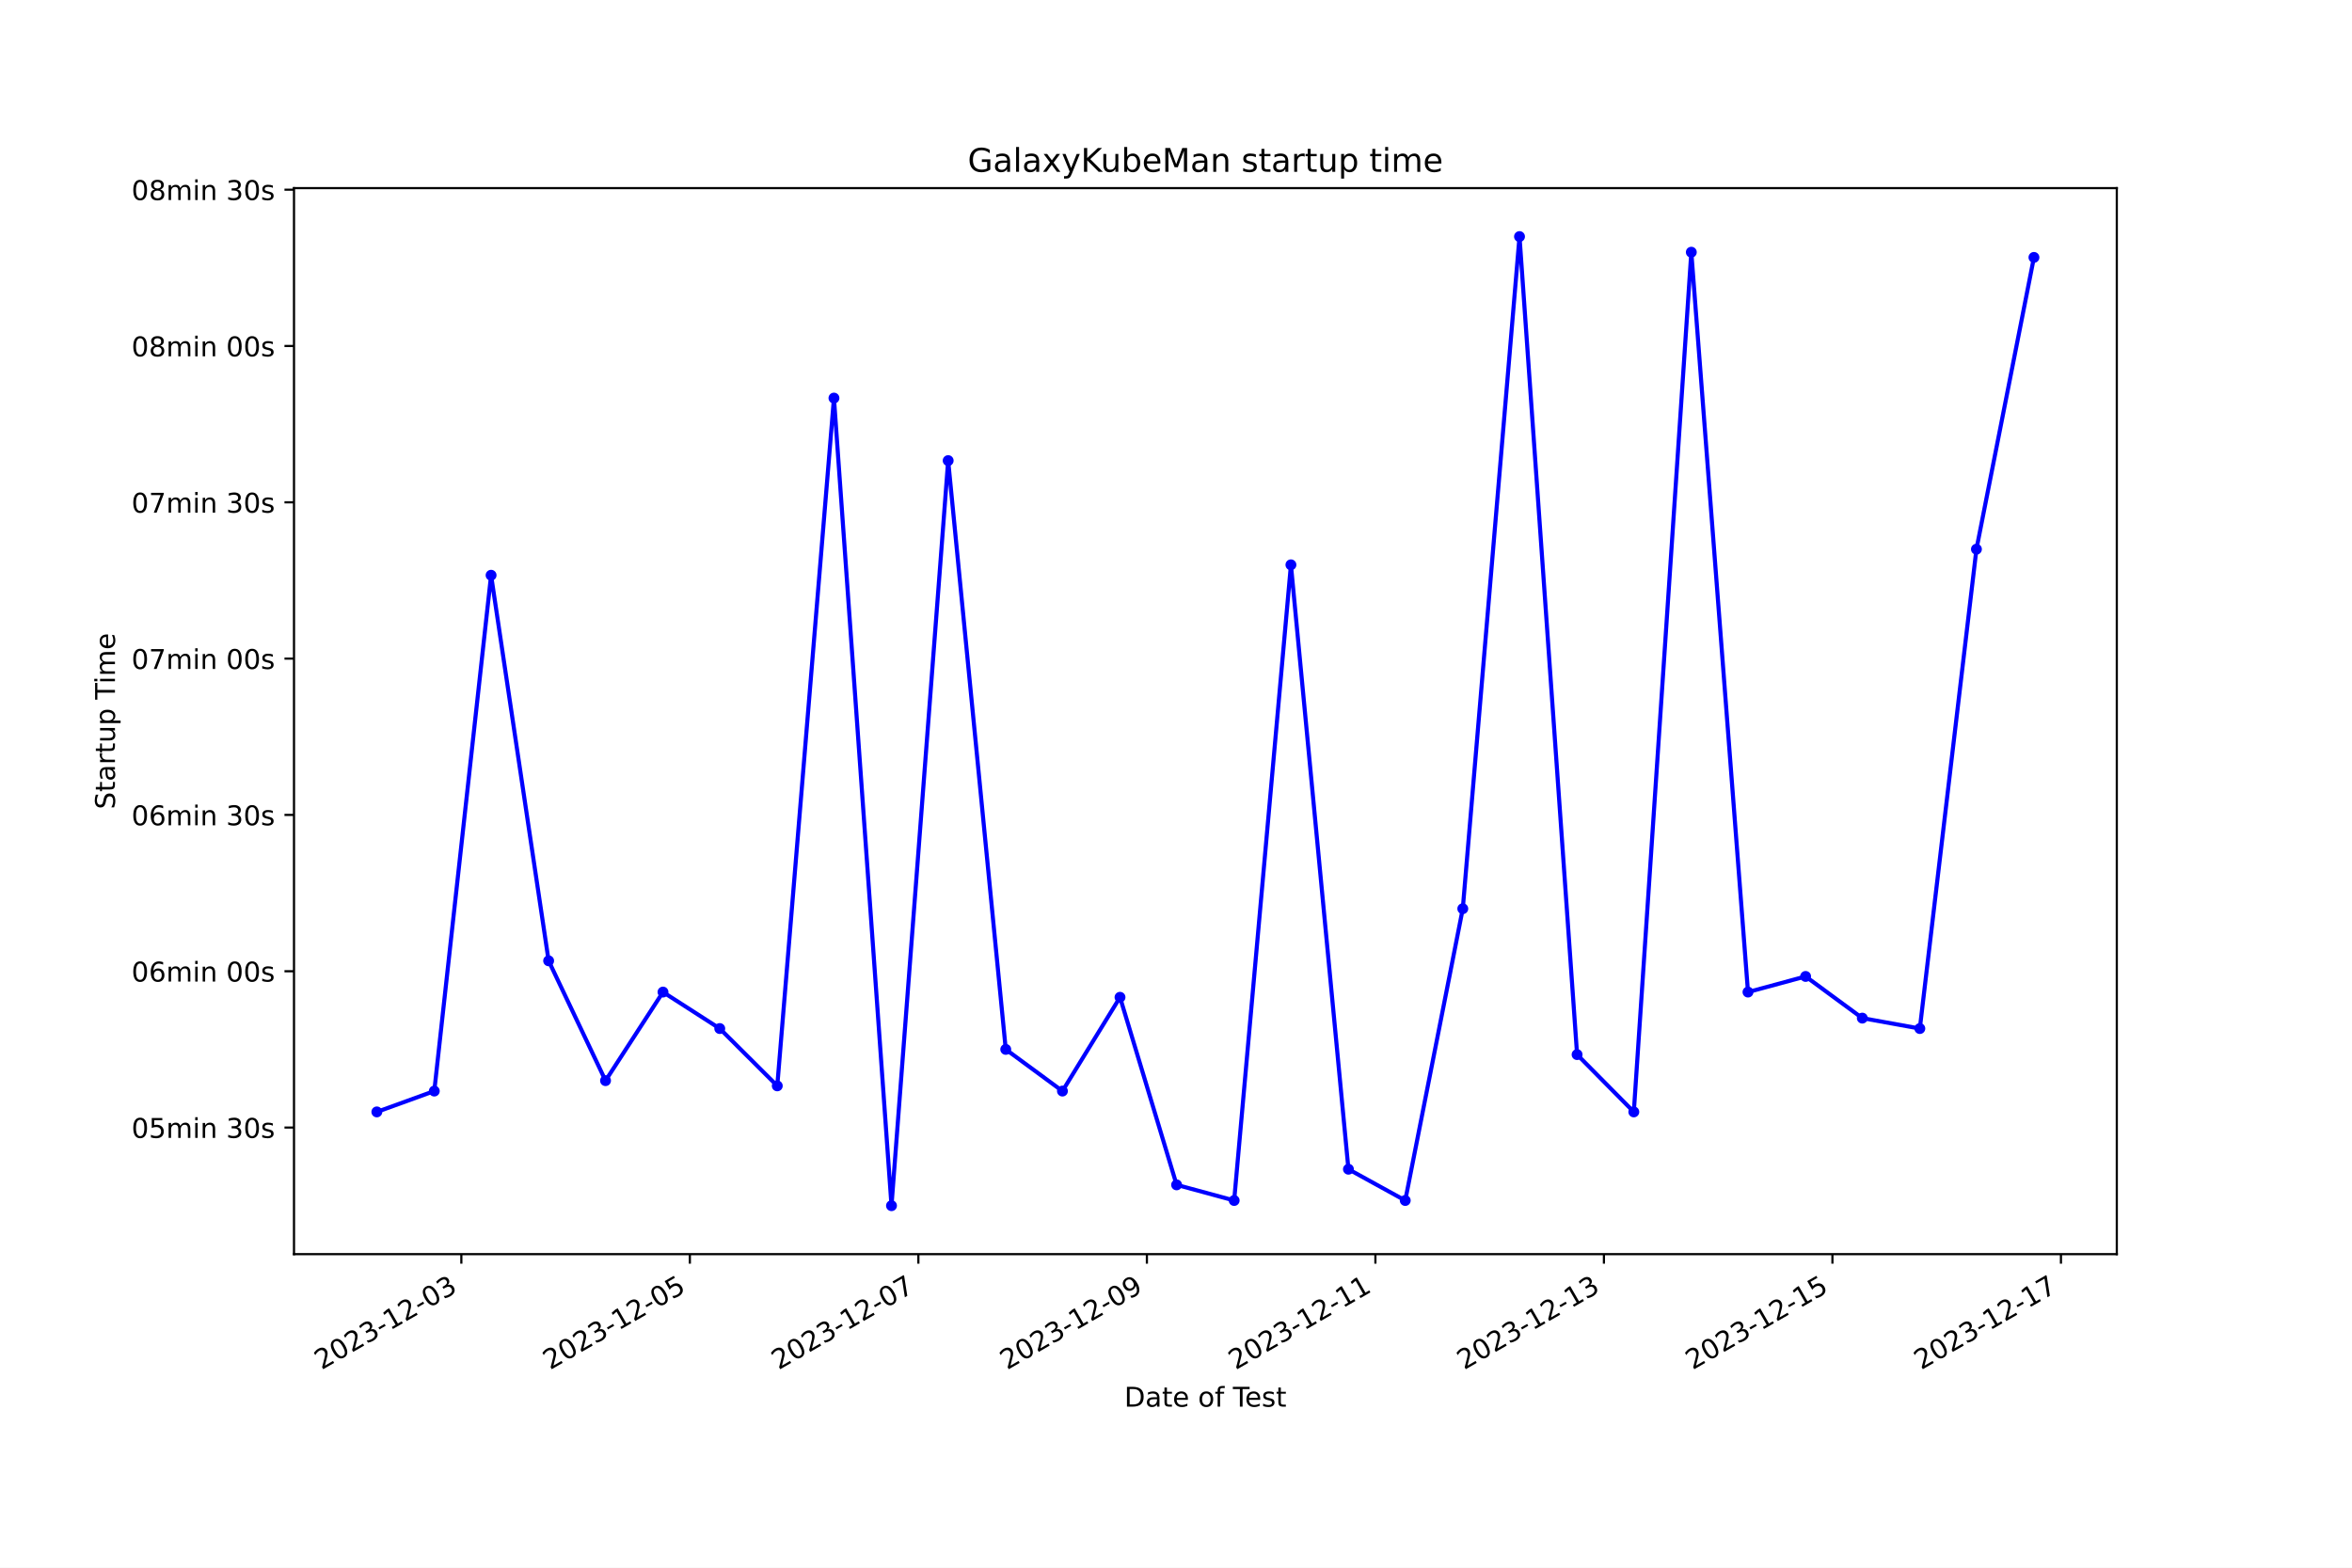
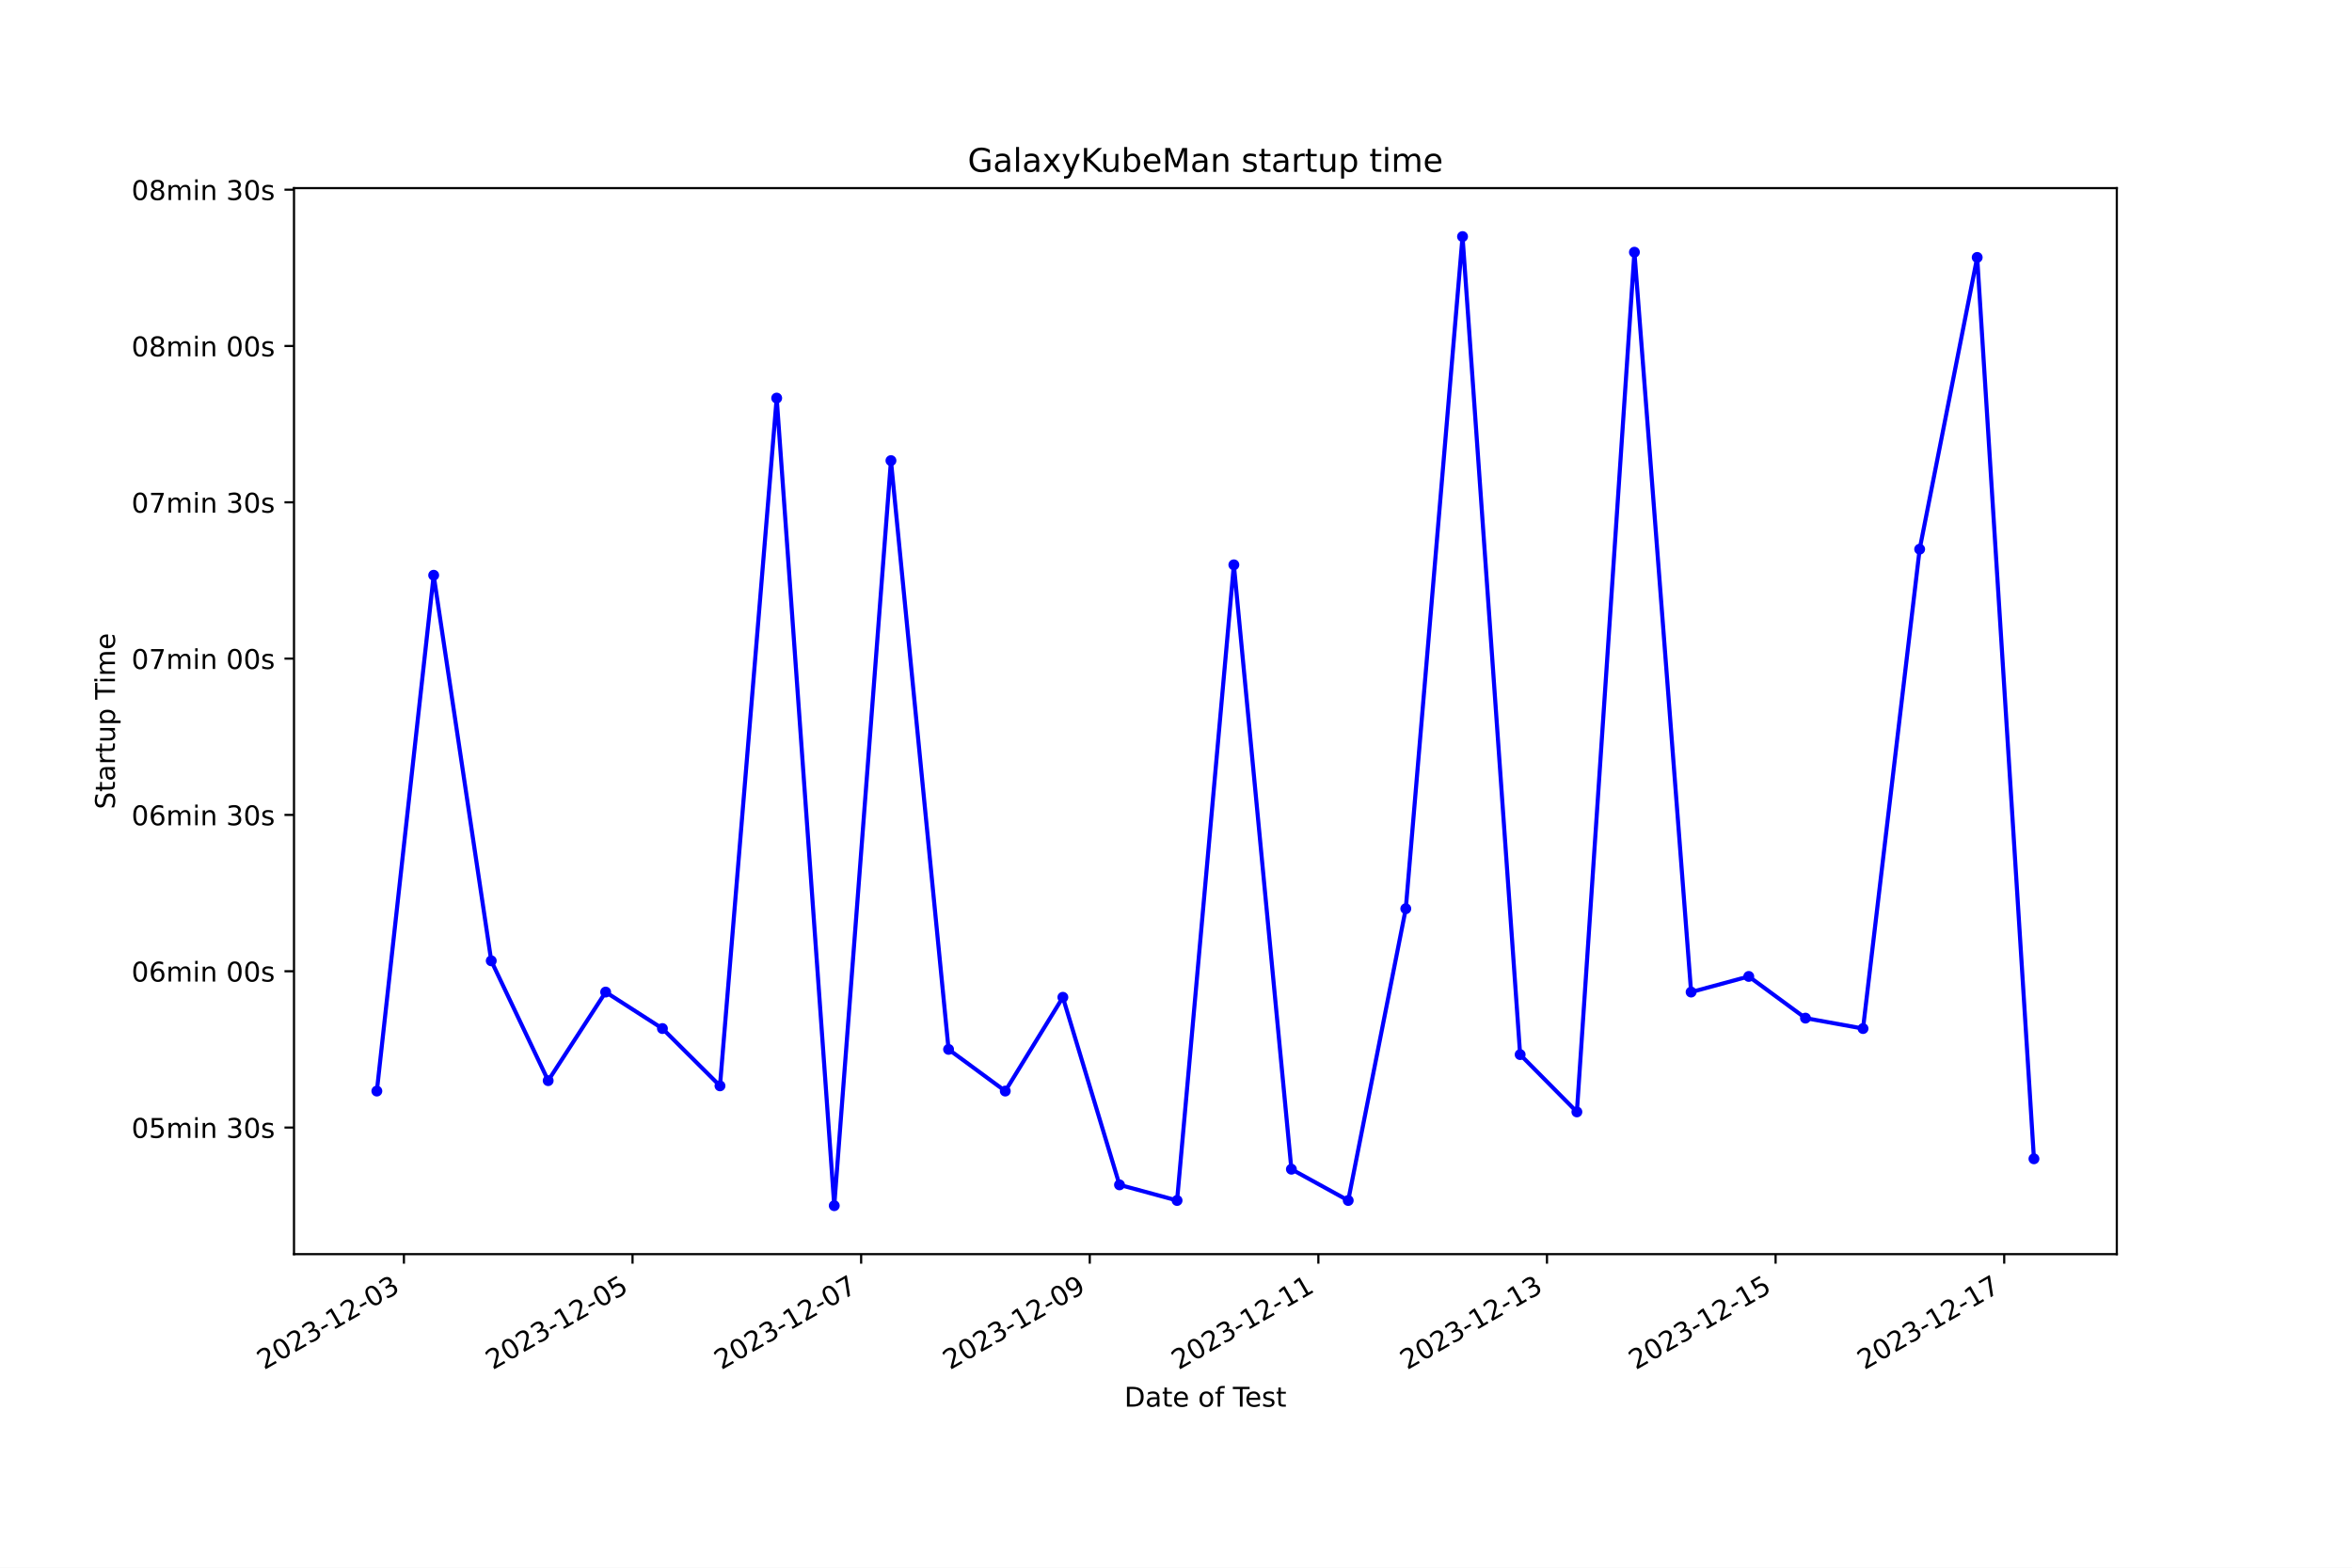
<svg xmlns="http://www.w3.org/2000/svg" xmlns:xlink="http://www.w3.org/1999/xlink" width="864pt" height="576pt" viewBox="0 0 864 576" version="1.1">
  <defs>
    <style type="text/css">*{stroke-linejoin: round; stroke-linecap: butt}</style>
  </defs>
  <g id="figure_1">
    <g id="patch_1">
      <path d="M 0 576  L 864 576  L 864 0  L 0 0  z " style="fill: #ffffff" />
    </g>
    <g id="axes_1">
      <g id="patch_2">
        <path d="M 108 460.8  L 777.6 460.8  L 777.6 69.12  L 108 69.12  z " style="fill: #ffffff" />
      </g>
      <g id="matplotlib.axis_1">
        <g id="xtick_1">
          <g id="line2d_1">
            <defs>
-               <path id="mc1072b1dc3" d="M 0 0  L 0 3.5  " style="stroke: #000000; stroke-width: 0.8" />
+               <path id="m434c3315a3" d="M 0 0  L 0 3.5  " style="stroke: #000000; stroke-width: 0.8" />
            </defs>
            <g>
-               <use xlink:href="#mc1072b1dc3" x="169.474" y="460.8" style="stroke: #000000; stroke-width: 0.8" />
+               <use xlink:href="#m434c3315a3" x="148.379" y="460.8" style="stroke: #000000; stroke-width: 0.8" />
            </g>
          </g>
          <g id="text_1">
-             <g transform="translate(118.1044 503.4383) rotate(-30) scale(0.1 -0.1)">
+             <g transform="translate(97.00988 503.4383) rotate(-30) scale(0.1 -0.1)">
              <defs>
                <path id="DejaVuSans-32" d="M 1228 531  L 3431 531  L 3431 0  L 469 0  L 469 531  Q 828 903 1448 1529  Q 2069 2156 2228 2338  Q 2531 2678 2651 2914  Q 2772 3150 2772 3378  Q 2772 3750 2511 3984  Q 2250 4219 1831 4219  Q 1534 4219 1204 4116  Q 875 4013 500 3803  L 500 4441  Q 881 4594 1212 4672  Q 1544 4750 1819 4750  Q 2544 4750 2975 4387  Q 3406 4025 3406 3419  Q 3406 3131 3298 2873  Q 3191 2616 2906 2266  Q 2828 2175 2409 1742  Q 1991 1309 1228 531  z " transform="scale(0.015625)" />
                <path id="DejaVuSans-30" d="M 2034 4250  Q 1547 4250 1301 3770  Q 1056 3291 1056 2328  Q 1056 1369 1301 889  Q 1547 409 2034 409  Q 2525 409 2770 889  Q 3016 1369 3016 2328  Q 3016 3291 2770 3770  Q 2525 4250 2034 4250  z M 2034 4750  Q 2819 4750 3233 4129  Q 3647 3509 3647 2328  Q 3647 1150 3233 529  Q 2819 -91 2034 -91  Q 1250 -91 836 529  Q 422 1150 422 2328  Q 422 3509 836 4129  Q 1250 4750 2034 4750  z " transform="scale(0.015625)" />
                <path id="DejaVuSans-33" d="M 2597 2516  Q 3050 2419 3304 2112  Q 3559 1806 3559 1356  Q 3559 666 3084 287  Q 2609 -91 1734 -91  Q 1441 -91 1130 -33  Q 819 25 488 141  L 488 750  Q 750 597 1062 519  Q 1375 441 1716 441  Q 2309 441 2620 675  Q 2931 909 2931 1356  Q 2931 1769 2642 2001  Q 2353 2234 1838 2234  L 1294 2234  L 1294 2753  L 1863 2753  Q 2328 2753 2575 2939  Q 2822 3125 2822 3475  Q 2822 3834 2567 4026  Q 2313 4219 1838 4219  Q 1578 4219 1281 4162  Q 984 4106 628 3988  L 628 4550  Q 988 4650 1302 4700  Q 1616 4750 1894 4750  Q 2613 4750 3031 4423  Q 3450 4097 3450 3541  Q 3450 3153 3228 2886  Q 3006 2619 2597 2516  z " transform="scale(0.015625)" />
                <path id="DejaVuSans-2d" d="M 313 2009  L 1997 2009  L 1997 1497  L 313 1497  L 313 2009  z " transform="scale(0.015625)" />
                <path id="DejaVuSans-31" d="M 794 531  L 1825 531  L 1825 4091  L 703 3866  L 703 4441  L 1819 4666  L 2450 4666  L 2450 531  L 3481 531  L 3481 0  L 794 0  L 794 531  z " transform="scale(0.015625)" />
              </defs>
              <use xlink:href="#DejaVuSans-32" />
              <use xlink:href="#DejaVuSans-30" x="63.623" />
              <use xlink:href="#DejaVuSans-32" x="127.246" />
              <use xlink:href="#DejaVuSans-33" x="190.869" />
              <use xlink:href="#DejaVuSans-2d" x="254.492" />
              <use xlink:href="#DejaVuSans-31" x="290.576" />
              <use xlink:href="#DejaVuSans-32" x="354.199" />
              <use xlink:href="#DejaVuSans-2d" x="417.822" />
              <use xlink:href="#DejaVuSans-30" x="453.906" />
              <use xlink:href="#DejaVuSans-33" x="517.529" />
            </g>
          </g>
        </g>
        <g id="xtick_2">
          <g id="line2d_2">
            <g>
-               <use xlink:href="#mc1072b1dc3" x="253.418" y="460.8" style="stroke: #000000; stroke-width: 0.8" />
+               <use xlink:href="#m434c3315a3" x="232.359" y="460.8" style="stroke: #000000; stroke-width: 0.8" />
            </g>
          </g>
          <g id="text_2">
-             <g transform="translate(202.0485 503.4383) rotate(-30) scale(0.1 -0.1)">
+             <g transform="translate(180.9898 503.4383) rotate(-30) scale(0.1 -0.1)">
              <defs>
                <path id="DejaVuSans-35" d="M 691 4666  L 3169 4666  L 3169 4134  L 1269 4134  L 1269 2991  Q 1406 3038 1543 3061  Q 1681 3084 1819 3084  Q 2600 3084 3056 2656  Q 3513 2228 3513 1497  Q 3513 744 3044 326  Q 2575 -91 1722 -91  Q 1428 -91 1123 -41  Q 819 9 494 109  L 494 744  Q 775 591 1075 516  Q 1375 441 1709 441  Q 2250 441 2565 725  Q 2881 1009 2881 1497  Q 2881 1984 2565 2268  Q 2250 2553 1709 2553  Q 1456 2553 1204 2497  Q 953 2441 691 2322  L 691 4666  z " transform="scale(0.015625)" />
              </defs>
              <use xlink:href="#DejaVuSans-32" />
              <use xlink:href="#DejaVuSans-30" x="63.623" />
              <use xlink:href="#DejaVuSans-32" x="127.246" />
              <use xlink:href="#DejaVuSans-33" x="190.869" />
              <use xlink:href="#DejaVuSans-2d" x="254.492" />
              <use xlink:href="#DejaVuSans-31" x="290.576" />
              <use xlink:href="#DejaVuSans-32" x="354.199" />
              <use xlink:href="#DejaVuSans-2d" x="417.822" />
              <use xlink:href="#DejaVuSans-30" x="453.906" />
              <use xlink:href="#DejaVuSans-35" x="517.529" />
            </g>
          </g>
        </g>
        <g id="xtick_3">
          <g id="line2d_3">
            <g>
-               <use xlink:href="#mc1072b1dc3" x="337.362" y="460.8" style="stroke: #000000; stroke-width: 0.8" />
+               <use xlink:href="#m434c3315a3" x="316.339" y="460.8" style="stroke: #000000; stroke-width: 0.8" />
            </g>
          </g>
          <g id="text_3">
-             <g transform="translate(285.9927 503.4383) rotate(-30) scale(0.1 -0.1)">
+             <g transform="translate(264.9698 503.4383) rotate(-30) scale(0.1 -0.1)">
              <defs>
                <path id="DejaVuSans-37" d="M 525 4666  L 3525 4666  L 3525 4397  L 1831 0  L 1172 0  L 2766 4134  L 525 4134  L 525 4666  z " transform="scale(0.015625)" />
              </defs>
              <use xlink:href="#DejaVuSans-32" />
              <use xlink:href="#DejaVuSans-30" x="63.623" />
              <use xlink:href="#DejaVuSans-32" x="127.246" />
              <use xlink:href="#DejaVuSans-33" x="190.869" />
              <use xlink:href="#DejaVuSans-2d" x="254.492" />
              <use xlink:href="#DejaVuSans-31" x="290.576" />
              <use xlink:href="#DejaVuSans-32" x="354.199" />
              <use xlink:href="#DejaVuSans-2d" x="417.822" />
              <use xlink:href="#DejaVuSans-30" x="453.906" />
              <use xlink:href="#DejaVuSans-37" x="517.529" />
            </g>
          </g>
        </g>
        <g id="xtick_4">
          <g id="line2d_4">
            <g>
-               <use xlink:href="#mc1072b1dc3" x="421.306" y="460.8" style="stroke: #000000; stroke-width: 0.8" />
+               <use xlink:href="#m434c3315a3" x="400.319" y="460.8" style="stroke: #000000; stroke-width: 0.8" />
            </g>
          </g>
          <g id="text_4">
-             <g transform="translate(369.9369 503.4383) rotate(-30) scale(0.1 -0.1)">
+             <g transform="translate(348.9497 503.4383) rotate(-30) scale(0.1 -0.1)">
              <defs>
                <path id="DejaVuSans-39" d="M 703 97  L 703 672  Q 941 559 1184 500  Q 1428 441 1663 441  Q 2288 441 2617 861  Q 2947 1281 2994 2138  Q 2813 1869 2534 1725  Q 2256 1581 1919 1581  Q 1219 1581 811 2004  Q 403 2428 403 3163  Q 403 3881 828 4315  Q 1253 4750 1959 4750  Q 2769 4750 3195 4129  Q 3622 3509 3622 2328  Q 3622 1225 3098 567  Q 2575 -91 1691 -91  Q 1453 -91 1209 -44  Q 966 3 703 97  z M 1959 2075  Q 2384 2075 2632 2365  Q 2881 2656 2881 3163  Q 2881 3666 2632 3958  Q 2384 4250 1959 4250  Q 1534 4250 1286 3958  Q 1038 3666 1038 3163  Q 1038 2656 1286 2365  Q 1534 2075 1959 2075  z " transform="scale(0.015625)" />
              </defs>
              <use xlink:href="#DejaVuSans-32" />
              <use xlink:href="#DejaVuSans-30" x="63.623" />
              <use xlink:href="#DejaVuSans-32" x="127.246" />
              <use xlink:href="#DejaVuSans-33" x="190.869" />
              <use xlink:href="#DejaVuSans-2d" x="254.492" />
              <use xlink:href="#DejaVuSans-31" x="290.576" />
              <use xlink:href="#DejaVuSans-32" x="354.199" />
              <use xlink:href="#DejaVuSans-2d" x="417.822" />
              <use xlink:href="#DejaVuSans-30" x="453.906" />
              <use xlink:href="#DejaVuSans-39" x="517.529" />
            </g>
          </g>
        </g>
        <g id="xtick_5">
          <g id="line2d_5">
            <g>
-               <use xlink:href="#mc1072b1dc3" x="505.25" y="460.8" style="stroke: #000000; stroke-width: 0.8" />
+               <use xlink:href="#m434c3315a3" x="484.299" y="460.8" style="stroke: #000000; stroke-width: 0.8" />
            </g>
          </g>
          <g id="text_5">
-             <g transform="translate(453.881 503.4383) rotate(-30) scale(0.1 -0.1)">
+             <g transform="translate(432.9297 503.4383) rotate(-30) scale(0.1 -0.1)">
              <use xlink:href="#DejaVuSans-32" />
              <use xlink:href="#DejaVuSans-30" x="63.623" />
              <use xlink:href="#DejaVuSans-32" x="127.246" />
              <use xlink:href="#DejaVuSans-33" x="190.869" />
              <use xlink:href="#DejaVuSans-2d" x="254.492" />
              <use xlink:href="#DejaVuSans-31" x="290.576" />
              <use xlink:href="#DejaVuSans-32" x="354.199" />
              <use xlink:href="#DejaVuSans-2d" x="417.822" />
              <use xlink:href="#DejaVuSans-31" x="453.906" />
              <use xlink:href="#DejaVuSans-31" x="517.529" />
            </g>
          </g>
        </g>
        <g id="xtick_6">
          <g id="line2d_6">
            <g>
-               <use xlink:href="#mc1072b1dc3" x="589.195" y="460.8" style="stroke: #000000; stroke-width: 0.8" />
+               <use xlink:href="#m434c3315a3" x="568.279" y="460.8" style="stroke: #000000; stroke-width: 0.8" />
            </g>
          </g>
          <g id="text_6">
-             <g transform="translate(537.8252 503.4383) rotate(-30) scale(0.1 -0.1)">
+             <g transform="translate(516.9096 503.4383) rotate(-30) scale(0.1 -0.1)">
              <use xlink:href="#DejaVuSans-32" />
              <use xlink:href="#DejaVuSans-30" x="63.623" />
              <use xlink:href="#DejaVuSans-32" x="127.246" />
              <use xlink:href="#DejaVuSans-33" x="190.869" />
              <use xlink:href="#DejaVuSans-2d" x="254.492" />
              <use xlink:href="#DejaVuSans-31" x="290.576" />
              <use xlink:href="#DejaVuSans-32" x="354.199" />
              <use xlink:href="#DejaVuSans-2d" x="417.822" />
              <use xlink:href="#DejaVuSans-31" x="453.906" />
              <use xlink:href="#DejaVuSans-33" x="517.529" />
            </g>
          </g>
        </g>
        <g id="xtick_7">
          <g id="line2d_7">
            <g>
-               <use xlink:href="#mc1072b1dc3" x="673.139" y="460.8" style="stroke: #000000; stroke-width: 0.8" />
+               <use xlink:href="#m434c3315a3" x="652.259" y="460.8" style="stroke: #000000; stroke-width: 0.8" />
            </g>
          </g>
          <g id="text_7">
-             <g transform="translate(621.7693 503.4383) rotate(-30) scale(0.1 -0.1)">
+             <g transform="translate(600.8896 503.4383) rotate(-30) scale(0.1 -0.1)">
              <use xlink:href="#DejaVuSans-32" />
              <use xlink:href="#DejaVuSans-30" x="63.623" />
              <use xlink:href="#DejaVuSans-32" x="127.246" />
              <use xlink:href="#DejaVuSans-33" x="190.869" />
              <use xlink:href="#DejaVuSans-2d" x="254.492" />
              <use xlink:href="#DejaVuSans-31" x="290.576" />
              <use xlink:href="#DejaVuSans-32" x="354.199" />
              <use xlink:href="#DejaVuSans-2d" x="417.822" />
              <use xlink:href="#DejaVuSans-31" x="453.906" />
              <use xlink:href="#DejaVuSans-35" x="517.529" />
            </g>
          </g>
        </g>
        <g id="xtick_8">
          <g id="line2d_8">
            <g>
-               <use xlink:href="#mc1072b1dc3" x="757.083" y="460.8" style="stroke: #000000; stroke-width: 0.8" />
+               <use xlink:href="#m434c3315a3" x="736.239" y="460.8" style="stroke: #000000; stroke-width: 0.8" />
            </g>
          </g>
          <g id="text_8">
-             <g transform="translate(705.7135 503.4383) rotate(-30) scale(0.1 -0.1)">
+             <g transform="translate(684.8695 503.4383) rotate(-30) scale(0.1 -0.1)">
              <use xlink:href="#DejaVuSans-32" />
              <use xlink:href="#DejaVuSans-30" x="63.623" />
              <use xlink:href="#DejaVuSans-32" x="127.246" />
              <use xlink:href="#DejaVuSans-33" x="190.869" />
              <use xlink:href="#DejaVuSans-2d" x="254.492" />
              <use xlink:href="#DejaVuSans-31" x="290.576" />
              <use xlink:href="#DejaVuSans-32" x="354.199" />
              <use xlink:href="#DejaVuSans-2d" x="417.822" />
              <use xlink:href="#DejaVuSans-31" x="453.906" />
              <use xlink:href="#DejaVuSans-37" x="517.529" />
            </g>
          </g>
        </g>
        <g id="text_9">
          <g transform="translate(413.0063 516.8378) scale(0.1 -0.1)">
            <defs>
              <path id="DejaVuSans-44" d="M 1259 4147  L 1259 519  L 2022 519  Q 2988 519 3436 956  Q 3884 1394 3884 2338  Q 3884 3275 3436 3711  Q 2988 4147 2022 4147  L 1259 4147  z M 628 4666  L 1925 4666  Q 3281 4666 3915 4102  Q 4550 3538 4550 2338  Q 4550 1131 3912 565  Q 3275 0 1925 0  L 628 0  L 628 4666  z " transform="scale(0.015625)" />
              <path id="DejaVuSans-61" d="M 2194 1759  Q 1497 1759 1228 1600  Q 959 1441 959 1056  Q 959 750 1161 570  Q 1363 391 1709 391  Q 2188 391 2477 730  Q 2766 1069 2766 1631  L 2766 1759  L 2194 1759  z M 3341 1997  L 3341 0  L 2766 0  L 2766 531  Q 2569 213 2275 61  Q 1981 -91 1556 -91  Q 1019 -91 701 211  Q 384 513 384 1019  Q 384 1609 779 1909  Q 1175 2209 1959 2209  L 2766 2209  L 2766 2266  Q 2766 2663 2505 2880  Q 2244 3097 1772 3097  Q 1472 3097 1187 3025  Q 903 2953 641 2809  L 641 3341  Q 956 3463 1253 3523  Q 1550 3584 1831 3584  Q 2591 3584 2966 3190  Q 3341 2797 3341 1997  z " transform="scale(0.015625)" />
              <path id="DejaVuSans-74" d="M 1172 4494  L 1172 3500  L 2356 3500  L 2356 3053  L 1172 3053  L 1172 1153  Q 1172 725 1289 603  Q 1406 481 1766 481  L 2356 481  L 2356 0  L 1766 0  Q 1100 0 847 248  Q 594 497 594 1153  L 594 3053  L 172 3053  L 172 3500  L 594 3500  L 594 4494  L 1172 4494  z " transform="scale(0.015625)" />
              <path id="DejaVuSans-65" d="M 3597 1894  L 3597 1613  L 953 1613  Q 991 1019 1311 708  Q 1631 397 2203 397  Q 2534 397 2845 478  Q 3156 559 3463 722  L 3463 178  Q 3153 47 2828 -22  Q 2503 -91 2169 -91  Q 1331 -91 842 396  Q 353 884 353 1716  Q 353 2575 817 3079  Q 1281 3584 2069 3584  Q 2775 3584 3186 3129  Q 3597 2675 3597 1894  z M 3022 2063  Q 3016 2534 2758 2815  Q 2500 3097 2075 3097  Q 1594 3097 1305 2825  Q 1016 2553 972 2059  L 3022 2063  z " transform="scale(0.015625)" />
              <path id="DejaVuSans-20" transform="scale(0.015625)" />
              <path id="DejaVuSans-6f" d="M 1959 3097  Q 1497 3097 1228 2736  Q 959 2375 959 1747  Q 959 1119 1226 758  Q 1494 397 1959 397  Q 2419 397 2687 759  Q 2956 1122 2956 1747  Q 2956 2369 2687 2733  Q 2419 3097 1959 3097  z M 1959 3584  Q 2709 3584 3137 3096  Q 3566 2609 3566 1747  Q 3566 888 3137 398  Q 2709 -91 1959 -91  Q 1206 -91 779 398  Q 353 888 353 1747  Q 353 2609 779 3096  Q 1206 3584 1959 3584  z " transform="scale(0.015625)" />
              <path id="DejaVuSans-66" d="M 2375 4863  L 2375 4384  L 1825 4384  Q 1516 4384 1395 4259  Q 1275 4134 1275 3809  L 1275 3500  L 2222 3500  L 2222 3053  L 1275 3053  L 1275 0  L 697 0  L 697 3053  L 147 3053  L 147 3500  L 697 3500  L 697 3744  Q 697 4328 969 4595  Q 1241 4863 1831 4863  L 2375 4863  z " transform="scale(0.015625)" />
              <path id="DejaVuSans-54" d="M -19 4666  L 3928 4666  L 3928 4134  L 2272 4134  L 2272 0  L 1638 0  L 1638 4134  L -19 4134  L -19 4666  z " transform="scale(0.015625)" />
              <path id="DejaVuSans-73" d="M 2834 3397  L 2834 2853  Q 2591 2978 2328 3040  Q 2066 3103 1784 3103  Q 1356 3103 1142 2972  Q 928 2841 928 2578  Q 928 2378 1081 2264  Q 1234 2150 1697 2047  L 1894 2003  Q 2506 1872 2764 1633  Q 3022 1394 3022 966  Q 3022 478 2636 193  Q 2250 -91 1575 -91  Q 1294 -91 989 -36  Q 684 19 347 128  L 347 722  Q 666 556 975 473  Q 1284 391 1588 391  Q 1994 391 2212 530  Q 2431 669 2431 922  Q 2431 1156 2273 1281  Q 2116 1406 1581 1522  L 1381 1569  Q 847 1681 609 1914  Q 372 2147 372 2553  Q 372 3047 722 3315  Q 1072 3584 1716 3584  Q 2034 3584 2315 3537  Q 2597 3491 2834 3397  z " transform="scale(0.015625)" />
            </defs>
            <use xlink:href="#DejaVuSans-44" />
            <use xlink:href="#DejaVuSans-61" x="77.002" />
            <use xlink:href="#DejaVuSans-74" x="138.281" />
            <use xlink:href="#DejaVuSans-65" x="177.49" />
            <use xlink:href="#DejaVuSans-20" x="239.014" />
            <use xlink:href="#DejaVuSans-6f" x="270.801" />
            <use xlink:href="#DejaVuSans-66" x="331.982" />
            <use xlink:href="#DejaVuSans-20" x="367.188" />
            <use xlink:href="#DejaVuSans-54" x="398.975" />
            <use xlink:href="#DejaVuSans-65" x="443.059" />
            <use xlink:href="#DejaVuSans-73" x="504.582" />
            <use xlink:href="#DejaVuSans-74" x="556.682" />
          </g>
        </g>
      </g>
      <g id="matplotlib.axis_2">
        <g id="ytick_1">
          <g id="line2d_9">
            <defs>
-               <path id="mb1f7e263f3" d="M 0 0  L -3.5 0  " style="stroke: #000000; stroke-width: 0.8" />
+               <path id="m08bdce5841" d="M 0 0  L -3.5 0  " style="stroke: #000000; stroke-width: 0.8" />
            </defs>
            <g>
-               <use xlink:href="#mb1f7e263f3" x="108" y="414.281" style="stroke: #000000; stroke-width: 0.8" />
+               <use xlink:href="#m08bdce5841" x="108" y="414.281" style="stroke: #000000; stroke-width: 0.8" />
            </g>
          </g>
          <g id="text_10">
            <g transform="translate(48.30625 418.08) scale(0.1 -0.1)">
              <defs>
                <path id="DejaVuSans-6d" d="M 3328 2828  Q 3544 3216 3844 3400  Q 4144 3584 4550 3584  Q 5097 3584 5394 3201  Q 5691 2819 5691 2113  L 5691 0  L 5113 0  L 5113 2094  Q 5113 2597 4934 2840  Q 4756 3084 4391 3084  Q 3944 3084 3684 2787  Q 3425 2491 3425 1978  L 3425 0  L 2847 0  L 2847 2094  Q 2847 2600 2669 2842  Q 2491 3084 2119 3084  Q 1678 3084 1418 2786  Q 1159 2488 1159 1978  L 1159 0  L 581 0  L 581 3500  L 1159 3500  L 1159 2956  Q 1356 3278 1631 3431  Q 1906 3584 2284 3584  Q 2666 3584 2933 3390  Q 3200 3197 3328 2828  z " transform="scale(0.015625)" />
                <path id="DejaVuSans-69" d="M 603 3500  L 1178 3500  L 1178 0  L 603 0  L 603 3500  z M 603 4863  L 1178 4863  L 1178 4134  L 603 4134  L 603 4863  z " transform="scale(0.015625)" />
                <path id="DejaVuSans-6e" d="M 3513 2113  L 3513 0  L 2938 0  L 2938 2094  Q 2938 2591 2744 2837  Q 2550 3084 2163 3084  Q 1697 3084 1428 2787  Q 1159 2491 1159 1978  L 1159 0  L 581 0  L 581 3500  L 1159 3500  L 1159 2956  Q 1366 3272 1645 3428  Q 1925 3584 2291 3584  Q 2894 3584 3203 3211  Q 3513 2838 3513 2113  z " transform="scale(0.015625)" />
              </defs>
              <use xlink:href="#DejaVuSans-30" />
              <use xlink:href="#DejaVuSans-35" x="63.623" />
              <use xlink:href="#DejaVuSans-6d" x="127.246" />
              <use xlink:href="#DejaVuSans-69" x="224.658" />
              <use xlink:href="#DejaVuSans-6e" x="252.441" />
              <use xlink:href="#DejaVuSans-20" x="315.82" />
              <use xlink:href="#DejaVuSans-33" x="347.607" />
              <use xlink:href="#DejaVuSans-30" x="411.23" />
              <use xlink:href="#DejaVuSans-73" x="474.854" />
            </g>
          </g>
        </g>
        <g id="ytick_2">
          <g id="line2d_10">
            <g>
-               <use xlink:href="#mb1f7e263f3" x="108" y="356.85" style="stroke: #000000; stroke-width: 0.8" />
+               <use xlink:href="#m08bdce5841" x="108" y="356.85" style="stroke: #000000; stroke-width: 0.8" />
            </g>
          </g>
          <g id="text_11">
            <g transform="translate(48.30625 360.649) scale(0.1 -0.1)">
              <defs>
                <path id="DejaVuSans-36" d="M 2113 2584  Q 1688 2584 1439 2293  Q 1191 2003 1191 1497  Q 1191 994 1439 701  Q 1688 409 2113 409  Q 2538 409 2786 701  Q 3034 994 3034 1497  Q 3034 2003 2786 2293  Q 2538 2584 2113 2584  z M 3366 4563  L 3366 3988  Q 3128 4100 2886 4159  Q 2644 4219 2406 4219  Q 1781 4219 1451 3797  Q 1122 3375 1075 2522  Q 1259 2794 1537 2939  Q 1816 3084 2150 3084  Q 2853 3084 3261 2657  Q 3669 2231 3669 1497  Q 3669 778 3244 343  Q 2819 -91 2113 -91  Q 1303 -91 875 529  Q 447 1150 447 2328  Q 447 3434 972 4092  Q 1497 4750 2381 4750  Q 2619 4750 2861 4703  Q 3103 4656 3366 4563  z " transform="scale(0.015625)" />
              </defs>
              <use xlink:href="#DejaVuSans-30" />
              <use xlink:href="#DejaVuSans-36" x="63.623" />
              <use xlink:href="#DejaVuSans-6d" x="127.246" />
              <use xlink:href="#DejaVuSans-69" x="224.658" />
              <use xlink:href="#DejaVuSans-6e" x="252.441" />
              <use xlink:href="#DejaVuSans-20" x="315.82" />
              <use xlink:href="#DejaVuSans-30" x="347.607" />
              <use xlink:href="#DejaVuSans-30" x="411.23" />
              <use xlink:href="#DejaVuSans-73" x="474.854" />
            </g>
          </g>
        </g>
        <g id="ytick_3">
          <g id="line2d_11">
            <g>
-               <use xlink:href="#mb1f7e263f3" x="108" y="299.419" style="stroke: #000000; stroke-width: 0.8" />
+               <use xlink:href="#m08bdce5841" x="108" y="299.419" style="stroke: #000000; stroke-width: 0.8" />
            </g>
          </g>
          <g id="text_12">
            <g transform="translate(48.30625 303.2179) scale(0.1 -0.1)">
              <use xlink:href="#DejaVuSans-30" />
              <use xlink:href="#DejaVuSans-36" x="63.623" />
              <use xlink:href="#DejaVuSans-6d" x="127.246" />
              <use xlink:href="#DejaVuSans-69" x="224.658" />
              <use xlink:href="#DejaVuSans-6e" x="252.441" />
              <use xlink:href="#DejaVuSans-20" x="315.82" />
              <use xlink:href="#DejaVuSans-33" x="347.607" />
              <use xlink:href="#DejaVuSans-30" x="411.23" />
              <use xlink:href="#DejaVuSans-73" x="474.854" />
            </g>
          </g>
        </g>
        <g id="ytick_4">
          <g id="line2d_12">
            <g>
-               <use xlink:href="#mb1f7e263f3" x="108" y="241.988" style="stroke: #000000; stroke-width: 0.8" />
+               <use xlink:href="#m08bdce5841" x="108" y="241.988" style="stroke: #000000; stroke-width: 0.8" />
            </g>
          </g>
          <g id="text_13">
            <g transform="translate(48.30625 245.7868) scale(0.1 -0.1)">
              <use xlink:href="#DejaVuSans-30" />
              <use xlink:href="#DejaVuSans-37" x="63.623" />
              <use xlink:href="#DejaVuSans-6d" x="127.246" />
              <use xlink:href="#DejaVuSans-69" x="224.658" />
              <use xlink:href="#DejaVuSans-6e" x="252.441" />
              <use xlink:href="#DejaVuSans-20" x="315.82" />
              <use xlink:href="#DejaVuSans-30" x="347.607" />
              <use xlink:href="#DejaVuSans-30" x="411.23" />
              <use xlink:href="#DejaVuSans-73" x="474.854" />
            </g>
          </g>
        </g>
        <g id="ytick_5">
          <g id="line2d_13">
            <g>
-               <use xlink:href="#mb1f7e263f3" x="108" y="184.556" style="stroke: #000000; stroke-width: 0.8" />
+               <use xlink:href="#m08bdce5841" x="108" y="184.556" style="stroke: #000000; stroke-width: 0.8" />
            </g>
          </g>
          <g id="text_14">
            <g transform="translate(48.30625 188.3557) scale(0.1 -0.1)">
              <use xlink:href="#DejaVuSans-30" />
              <use xlink:href="#DejaVuSans-37" x="63.623" />
              <use xlink:href="#DejaVuSans-6d" x="127.246" />
              <use xlink:href="#DejaVuSans-69" x="224.658" />
              <use xlink:href="#DejaVuSans-6e" x="252.441" />
              <use xlink:href="#DejaVuSans-20" x="315.82" />
              <use xlink:href="#DejaVuSans-33" x="347.607" />
              <use xlink:href="#DejaVuSans-30" x="411.23" />
              <use xlink:href="#DejaVuSans-73" x="474.854" />
            </g>
          </g>
        </g>
        <g id="ytick_6">
          <g id="line2d_14">
            <g>
-               <use xlink:href="#mb1f7e263f3" x="108" y="127.125" style="stroke: #000000; stroke-width: 0.8" />
+               <use xlink:href="#m08bdce5841" x="108" y="127.125" style="stroke: #000000; stroke-width: 0.8" />
            </g>
          </g>
          <g id="text_15">
            <g transform="translate(48.30625 130.9246) scale(0.1 -0.1)">
              <defs>
                <path id="DejaVuSans-38" d="M 2034 2216  Q 1584 2216 1326 1975  Q 1069 1734 1069 1313  Q 1069 891 1326 650  Q 1584 409 2034 409  Q 2484 409 2743 651  Q 3003 894 3003 1313  Q 3003 1734 2745 1975  Q 2488 2216 2034 2216  z M 1403 2484  Q 997 2584 770 2862  Q 544 3141 544 3541  Q 544 4100 942 4425  Q 1341 4750 2034 4750  Q 2731 4750 3128 4425  Q 3525 4100 3525 3541  Q 3525 3141 3298 2862  Q 3072 2584 2669 2484  Q 3125 2378 3379 2068  Q 3634 1759 3634 1313  Q 3634 634 3220 271  Q 2806 -91 2034 -91  Q 1263 -91 848 271  Q 434 634 434 1313  Q 434 1759 690 2068  Q 947 2378 1403 2484  z M 1172 3481  Q 1172 3119 1398 2916  Q 1625 2713 2034 2713  Q 2441 2713 2670 2916  Q 2900 3119 2900 3481  Q 2900 3844 2670 4047  Q 2441 4250 2034 4250  Q 1625 4250 1398 4047  Q 1172 3844 1172 3481  z " transform="scale(0.015625)" />
              </defs>
              <use xlink:href="#DejaVuSans-30" />
              <use xlink:href="#DejaVuSans-38" x="63.623" />
              <use xlink:href="#DejaVuSans-6d" x="127.246" />
              <use xlink:href="#DejaVuSans-69" x="224.658" />
              <use xlink:href="#DejaVuSans-6e" x="252.441" />
              <use xlink:href="#DejaVuSans-20" x="315.82" />
              <use xlink:href="#DejaVuSans-30" x="347.607" />
              <use xlink:href="#DejaVuSans-30" x="411.23" />
              <use xlink:href="#DejaVuSans-73" x="474.854" />
            </g>
          </g>
        </g>
        <g id="ytick_7">
          <g id="line2d_15">
            <g>
-               <use xlink:href="#mb1f7e263f3" x="108" y="69.694" style="stroke: #000000; stroke-width: 0.8" />
+               <use xlink:href="#m08bdce5841" x="108" y="69.694" style="stroke: #000000; stroke-width: 0.8" />
            </g>
          </g>
          <g id="text_16">
            <g transform="translate(48.30625 73.49353) scale(0.1 -0.1)">
              <use xlink:href="#DejaVuSans-30" />
              <use xlink:href="#DejaVuSans-38" x="63.623" />
              <use xlink:href="#DejaVuSans-6d" x="127.246" />
              <use xlink:href="#DejaVuSans-69" x="224.658" />
              <use xlink:href="#DejaVuSans-6e" x="252.441" />
              <use xlink:href="#DejaVuSans-20" x="315.82" />
              <use xlink:href="#DejaVuSans-33" x="347.607" />
              <use xlink:href="#DejaVuSans-30" x="411.23" />
              <use xlink:href="#DejaVuSans-73" x="474.854" />
            </g>
          </g>
        </g>
        <g id="text_17">
          <g transform="translate(42.22656 297.3397) rotate(-90) scale(0.1 -0.1)">
            <defs>
              <path id="DejaVuSans-53" d="M 3425 4513  L 3425 3897  Q 3066 4069 2747 4153  Q 2428 4238 2131 4238  Q 1616 4238 1336 4038  Q 1056 3838 1056 3469  Q 1056 3159 1242 3001  Q 1428 2844 1947 2747  L 2328 2669  Q 3034 2534 3370 2195  Q 3706 1856 3706 1288  Q 3706 609 3251 259  Q 2797 -91 1919 -91  Q 1588 -91 1214 -16  Q 841 59 441 206  L 441 856  Q 825 641 1194 531  Q 1563 422 1919 422  Q 2459 422 2753 634  Q 3047 847 3047 1241  Q 3047 1584 2836 1778  Q 2625 1972 2144 2069  L 1759 2144  Q 1053 2284 737 2584  Q 422 2884 422 3419  Q 422 4038 858 4394  Q 1294 4750 2059 4750  Q 2388 4750 2728 4690  Q 3069 4631 3425 4513  z " transform="scale(0.015625)" />
              <path id="DejaVuSans-72" d="M 2631 2963  Q 2534 3019 2420 3045  Q 2306 3072 2169 3072  Q 1681 3072 1420 2755  Q 1159 2438 1159 1844  L 1159 0  L 581 0  L 581 3500  L 1159 3500  L 1159 2956  Q 1341 3275 1631 3429  Q 1922 3584 2338 3584  Q 2397 3584 2469 3576  Q 2541 3569 2628 3553  L 2631 2963  z " transform="scale(0.015625)" />
              <path id="DejaVuSans-75" d="M 544 1381  L 544 3500  L 1119 3500  L 1119 1403  Q 1119 906 1312 657  Q 1506 409 1894 409  Q 2359 409 2629 706  Q 2900 1003 2900 1516  L 2900 3500  L 3475 3500  L 3475 0  L 2900 0  L 2900 538  Q 2691 219 2414 64  Q 2138 -91 1772 -91  Q 1169 -91 856 284  Q 544 659 544 1381  z M 1991 3584  L 1991 3584  z " transform="scale(0.015625)" />
              <path id="DejaVuSans-70" d="M 1159 525  L 1159 -1331  L 581 -1331  L 581 3500  L 1159 3500  L 1159 2969  Q 1341 3281 1617 3432  Q 1894 3584 2278 3584  Q 2916 3584 3314 3078  Q 3713 2572 3713 1747  Q 3713 922 3314 415  Q 2916 -91 2278 -91  Q 1894 -91 1617 61  Q 1341 213 1159 525  z M 3116 1747  Q 3116 2381 2855 2742  Q 2594 3103 2138 3103  Q 1681 3103 1420 2742  Q 1159 2381 1159 1747  Q 1159 1113 1420 752  Q 1681 391 2138 391  Q 2594 391 2855 752  Q 3116 1113 3116 1747  z " transform="scale(0.015625)" />
            </defs>
            <use xlink:href="#DejaVuSans-53" />
            <use xlink:href="#DejaVuSans-74" x="63.477" />
            <use xlink:href="#DejaVuSans-61" x="102.686" />
            <use xlink:href="#DejaVuSans-72" x="163.965" />
            <use xlink:href="#DejaVuSans-74" x="205.078" />
            <use xlink:href="#DejaVuSans-75" x="244.287" />
            <use xlink:href="#DejaVuSans-70" x="307.666" />
            <use xlink:href="#DejaVuSans-20" x="371.143" />
            <use xlink:href="#DejaVuSans-54" x="402.93" />
            <use xlink:href="#DejaVuSans-69" x="460.889" />
            <use xlink:href="#DejaVuSans-6d" x="488.672" />
            <use xlink:href="#DejaVuSans-65" x="586.084" />
          </g>
        </g>
      </g>
      <g id="line2d_16">
-         <path d="M 747.164 94.581  L 726.038 201.786  L 705.243 377.908  L 684.112 374.079  L 663.286 358.764  L 642.119 364.507  L 621.3 92.667  L 600.177 408.538  L 579.341 387.48  L 558.188 86.924  L 537.35 333.877  L 516.213 441.082  L 495.346 429.596  L 474.218 207.529  L 453.368 441.082  L 432.227 435.339  L 411.433 366.422  L 390.285 400.88  L 369.463 385.565  L 348.306 169.242  L 327.489 442.996  L 306.35 146.269  L 285.529 398.966  L 264.397 377.908  L 243.551 364.507  L 222.443 397.051  L 201.539 353.021  L 180.401 211.358  L 159.535 400.88  L 138.436 408.538  " clip-path="url(#pa161be4600)" style="fill: none; stroke: #0000ff; stroke-width: 1.5; stroke-linecap: square" />
+         <path d="M 747.164 425.767  L 726.315 94.581  L 705.181 201.786  L 684.377 377.908  L 663.237 374.079  L 642.402 358.764  L 621.226 364.507  L 600.398 92.667  L 579.266 408.538  L 558.421 387.48  L 537.259 86.924  L 516.412 333.877  L 495.267 441.082  L 474.39 429.596  L 453.254 207.529  L 432.395 441.082  L 411.245 435.339  L 390.442 366.422  L 369.284 400.88  L 348.454 385.565  L 327.288 169.242  L 306.462 442.996  L 285.314 146.269  L 264.484 398.966  L 243.343 377.908  L 222.488 364.507  L 201.371 397.051  L 180.458 353.021  L 159.311 211.358  L 138.436 400.88  " clip-path="url(#pfc0ddd972d)" style="fill: none; stroke: #0000ff; stroke-width: 1.5; stroke-linecap: square" />
        <defs>
-           <path id="m60e4f0953f" d="M 0 1.5  C 0.398 1.5 0.779 1.342 1.061 1.061  C 1.342 0.779 1.5 0.398 1.5 0  C 1.5 -0.398 1.342 -0.779 1.061 -1.061  C 0.779 -1.342 0.398 -1.5 0 -1.5  C -0.398 -1.5 -0.779 -1.342 -1.061 -1.061  C -1.342 -0.779 -1.5 -0.398 -1.5 0  C -1.5 0.398 -1.342 0.779 -1.061 1.061  C -0.779 1.342 -0.398 1.5 0 1.5  z " style="stroke: #0000ff" />
+           <path id="m07c19a8ddb" d="M 0 1.5  C 0.398 1.5 0.779 1.342 1.061 1.061  C 1.342 0.779 1.5 0.398 1.5 0  C 1.5 -0.398 1.342 -0.779 1.061 -1.061  C 0.779 -1.342 0.398 -1.5 0 -1.5  C -0.398 -1.5 -0.779 -1.342 -1.061 -1.061  C -1.342 -0.779 -1.5 -0.398 -1.5 0  C -1.5 0.398 -1.342 0.779 -1.061 1.061  C -0.779 1.342 -0.398 1.5 0 1.5  z " style="stroke: #0000ff" />
        </defs>
-         <g clip-path="url(#pa161be4600)">
-           <use xlink:href="#m60e4f0953f" x="747.164" y="94.581" style="fill: #0000ff; stroke: #0000ff" />
-           <use xlink:href="#m60e4f0953f" x="726.038" y="201.786" style="fill: #0000ff; stroke: #0000ff" />
-           <use xlink:href="#m60e4f0953f" x="705.243" y="377.908" style="fill: #0000ff; stroke: #0000ff" />
-           <use xlink:href="#m60e4f0953f" x="684.112" y="374.079" style="fill: #0000ff; stroke: #0000ff" />
-           <use xlink:href="#m60e4f0953f" x="663.286" y="358.764" style="fill: #0000ff; stroke: #0000ff" />
-           <use xlink:href="#m60e4f0953f" x="642.119" y="364.507" style="fill: #0000ff; stroke: #0000ff" />
-           <use xlink:href="#m60e4f0953f" x="621.3" y="92.667" style="fill: #0000ff; stroke: #0000ff" />
-           <use xlink:href="#m60e4f0953f" x="600.177" y="408.538" style="fill: #0000ff; stroke: #0000ff" />
-           <use xlink:href="#m60e4f0953f" x="579.341" y="387.48" style="fill: #0000ff; stroke: #0000ff" />
-           <use xlink:href="#m60e4f0953f" x="558.188" y="86.924" style="fill: #0000ff; stroke: #0000ff" />
-           <use xlink:href="#m60e4f0953f" x="537.35" y="333.877" style="fill: #0000ff; stroke: #0000ff" />
-           <use xlink:href="#m60e4f0953f" x="516.213" y="441.082" style="fill: #0000ff; stroke: #0000ff" />
-           <use xlink:href="#m60e4f0953f" x="495.346" y="429.596" style="fill: #0000ff; stroke: #0000ff" />
-           <use xlink:href="#m60e4f0953f" x="474.218" y="207.529" style="fill: #0000ff; stroke: #0000ff" />
-           <use xlink:href="#m60e4f0953f" x="453.368" y="441.082" style="fill: #0000ff; stroke: #0000ff" />
-           <use xlink:href="#m60e4f0953f" x="432.227" y="435.339" style="fill: #0000ff; stroke: #0000ff" />
-           <use xlink:href="#m60e4f0953f" x="411.433" y="366.422" style="fill: #0000ff; stroke: #0000ff" />
-           <use xlink:href="#m60e4f0953f" x="390.285" y="400.88" style="fill: #0000ff; stroke: #0000ff" />
-           <use xlink:href="#m60e4f0953f" x="369.463" y="385.565" style="fill: #0000ff; stroke: #0000ff" />
-           <use xlink:href="#m60e4f0953f" x="348.306" y="169.242" style="fill: #0000ff; stroke: #0000ff" />
-           <use xlink:href="#m60e4f0953f" x="327.489" y="442.996" style="fill: #0000ff; stroke: #0000ff" />
-           <use xlink:href="#m60e4f0953f" x="306.35" y="146.269" style="fill: #0000ff; stroke: #0000ff" />
-           <use xlink:href="#m60e4f0953f" x="285.529" y="398.966" style="fill: #0000ff; stroke: #0000ff" />
-           <use xlink:href="#m60e4f0953f" x="264.397" y="377.908" style="fill: #0000ff; stroke: #0000ff" />
-           <use xlink:href="#m60e4f0953f" x="243.551" y="364.507" style="fill: #0000ff; stroke: #0000ff" />
-           <use xlink:href="#m60e4f0953f" x="222.443" y="397.051" style="fill: #0000ff; stroke: #0000ff" />
-           <use xlink:href="#m60e4f0953f" x="201.539" y="353.021" style="fill: #0000ff; stroke: #0000ff" />
-           <use xlink:href="#m60e4f0953f" x="180.401" y="211.358" style="fill: #0000ff; stroke: #0000ff" />
-           <use xlink:href="#m60e4f0953f" x="159.535" y="400.88" style="fill: #0000ff; stroke: #0000ff" />
-           <use xlink:href="#m60e4f0953f" x="138.436" y="408.538" style="fill: #0000ff; stroke: #0000ff" />
+         <g clip-path="url(#pfc0ddd972d)">
+           <use xlink:href="#m07c19a8ddb" x="747.164" y="425.767" style="fill: #0000ff; stroke: #0000ff" />
+           <use xlink:href="#m07c19a8ddb" x="726.315" y="94.581" style="fill: #0000ff; stroke: #0000ff" />
+           <use xlink:href="#m07c19a8ddb" x="705.181" y="201.786" style="fill: #0000ff; stroke: #0000ff" />
+           <use xlink:href="#m07c19a8ddb" x="684.377" y="377.908" style="fill: #0000ff; stroke: #0000ff" />
+           <use xlink:href="#m07c19a8ddb" x="663.237" y="374.079" style="fill: #0000ff; stroke: #0000ff" />
+           <use xlink:href="#m07c19a8ddb" x="642.402" y="358.764" style="fill: #0000ff; stroke: #0000ff" />
+           <use xlink:href="#m07c19a8ddb" x="621.226" y="364.507" style="fill: #0000ff; stroke: #0000ff" />
+           <use xlink:href="#m07c19a8ddb" x="600.398" y="92.667" style="fill: #0000ff; stroke: #0000ff" />
+           <use xlink:href="#m07c19a8ddb" x="579.266" y="408.538" style="fill: #0000ff; stroke: #0000ff" />
+           <use xlink:href="#m07c19a8ddb" x="558.421" y="387.48" style="fill: #0000ff; stroke: #0000ff" />
+           <use xlink:href="#m07c19a8ddb" x="537.259" y="86.924" style="fill: #0000ff; stroke: #0000ff" />
+           <use xlink:href="#m07c19a8ddb" x="516.412" y="333.877" style="fill: #0000ff; stroke: #0000ff" />
+           <use xlink:href="#m07c19a8ddb" x="495.267" y="441.082" style="fill: #0000ff; stroke: #0000ff" />
+           <use xlink:href="#m07c19a8ddb" x="474.39" y="429.596" style="fill: #0000ff; stroke: #0000ff" />
+           <use xlink:href="#m07c19a8ddb" x="453.254" y="207.529" style="fill: #0000ff; stroke: #0000ff" />
+           <use xlink:href="#m07c19a8ddb" x="432.395" y="441.082" style="fill: #0000ff; stroke: #0000ff" />
+           <use xlink:href="#m07c19a8ddb" x="411.245" y="435.339" style="fill: #0000ff; stroke: #0000ff" />
+           <use xlink:href="#m07c19a8ddb" x="390.442" y="366.422" style="fill: #0000ff; stroke: #0000ff" />
+           <use xlink:href="#m07c19a8ddb" x="369.284" y="400.88" style="fill: #0000ff; stroke: #0000ff" />
+           <use xlink:href="#m07c19a8ddb" x="348.454" y="385.565" style="fill: #0000ff; stroke: #0000ff" />
+           <use xlink:href="#m07c19a8ddb" x="327.288" y="169.242" style="fill: #0000ff; stroke: #0000ff" />
+           <use xlink:href="#m07c19a8ddb" x="306.462" y="442.996" style="fill: #0000ff; stroke: #0000ff" />
+           <use xlink:href="#m07c19a8ddb" x="285.314" y="146.269" style="fill: #0000ff; stroke: #0000ff" />
+           <use xlink:href="#m07c19a8ddb" x="264.484" y="398.966" style="fill: #0000ff; stroke: #0000ff" />
+           <use xlink:href="#m07c19a8ddb" x="243.343" y="377.908" style="fill: #0000ff; stroke: #0000ff" />
+           <use xlink:href="#m07c19a8ddb" x="222.488" y="364.507" style="fill: #0000ff; stroke: #0000ff" />
+           <use xlink:href="#m07c19a8ddb" x="201.371" y="397.051" style="fill: #0000ff; stroke: #0000ff" />
+           <use xlink:href="#m07c19a8ddb" x="180.458" y="353.021" style="fill: #0000ff; stroke: #0000ff" />
+           <use xlink:href="#m07c19a8ddb" x="159.311" y="211.358" style="fill: #0000ff; stroke: #0000ff" />
+           <use xlink:href="#m07c19a8ddb" x="138.436" y="400.88" style="fill: #0000ff; stroke: #0000ff" />
        </g>
      </g>
      <g id="patch_3">
        <path d="M 108 460.8  L 108 69.12  " style="fill: none; stroke: #000000; stroke-width: 0.8; stroke-linejoin: miter; stroke-linecap: square" />
      </g>
      <g id="patch_4">
        <path d="M 777.6 460.8  L 777.6 69.12  " style="fill: none; stroke: #000000; stroke-width: 0.8; stroke-linejoin: miter; stroke-linecap: square" />
      </g>
      <g id="patch_5">
        <path d="M 108 460.8  L 777.6 460.8  " style="fill: none; stroke: #000000; stroke-width: 0.8; stroke-linejoin: miter; stroke-linecap: square" />
      </g>
      <g id="patch_6">
        <path d="M 108 69.12  L 777.6 69.12  " style="fill: none; stroke: #000000; stroke-width: 0.8; stroke-linejoin: miter; stroke-linecap: square" />
      </g>
      <g id="text_18">
        <g transform="translate(355.4794 63.12) scale(0.12 -0.12)">
          <defs>
            <path id="DejaVuSans-47" d="M 3809 666  L 3809 1919  L 2778 1919  L 2778 2438  L 4434 2438  L 4434 434  Q 4069 175 3628 42  Q 3188 -91 2688 -91  Q 1594 -91 976 548  Q 359 1188 359 2328  Q 359 3472 976 4111  Q 1594 4750 2688 4750  Q 3144 4750 3555 4637  Q 3966 4525 4313 4306  L 4313 3634  Q 3963 3931 3569 4081  Q 3175 4231 2741 4231  Q 1884 4231 1454 3753  Q 1025 3275 1025 2328  Q 1025 1384 1454 906  Q 1884 428 2741 428  Q 3075 428 3337 486  Q 3600 544 3809 666  z " transform="scale(0.015625)" />
            <path id="DejaVuSans-6c" d="M 603 4863  L 1178 4863  L 1178 0  L 603 0  L 603 4863  z " transform="scale(0.015625)" />
            <path id="DejaVuSans-78" d="M 3513 3500  L 2247 1797  L 3578 0  L 2900 0  L 1881 1375  L 863 0  L 184 0  L 1544 1831  L 300 3500  L 978 3500  L 1906 2253  L 2834 3500  L 3513 3500  z " transform="scale(0.015625)" />
            <path id="DejaVuSans-79" d="M 2059 -325  Q 1816 -950 1584 -1140  Q 1353 -1331 966 -1331  L 506 -1331  L 506 -850  L 844 -850  Q 1081 -850 1212 -737  Q 1344 -625 1503 -206  L 1606 56  L 191 3500  L 800 3500  L 1894 763  L 2988 3500  L 3597 3500  L 2059 -325  z " transform="scale(0.015625)" />
            <path id="DejaVuSans-4b" d="M 628 4666  L 1259 4666  L 1259 2694  L 3353 4666  L 4166 4666  L 1850 2491  L 4331 0  L 3500 0  L 1259 2247  L 1259 0  L 628 0  L 628 4666  z " transform="scale(0.015625)" />
            <path id="DejaVuSans-62" d="M 3116 1747  Q 3116 2381 2855 2742  Q 2594 3103 2138 3103  Q 1681 3103 1420 2742  Q 1159 2381 1159 1747  Q 1159 1113 1420 752  Q 1681 391 2138 391  Q 2594 391 2855 752  Q 3116 1113 3116 1747  z M 1159 2969  Q 1341 3281 1617 3432  Q 1894 3584 2278 3584  Q 2916 3584 3314 3078  Q 3713 2572 3713 1747  Q 3713 922 3314 415  Q 2916 -91 2278 -91  Q 1894 -91 1617 61  Q 1341 213 1159 525  L 1159 0  L 581 0  L 581 4863  L 1159 4863  L 1159 2969  z " transform="scale(0.015625)" />
            <path id="DejaVuSans-4d" d="M 628 4666  L 1569 4666  L 2759 1491  L 3956 4666  L 4897 4666  L 4897 0  L 4281 0  L 4281 4097  L 3078 897  L 2444 897  L 1241 4097  L 1241 0  L 628 0  L 628 4666  z " transform="scale(0.015625)" />
          </defs>
          <use xlink:href="#DejaVuSans-47" />
          <use xlink:href="#DejaVuSans-61" x="77.49" />
          <use xlink:href="#DejaVuSans-6c" x="138.77" />
          <use xlink:href="#DejaVuSans-61" x="166.553" />
          <use xlink:href="#DejaVuSans-78" x="227.832" />
          <use xlink:href="#DejaVuSans-79" x="287.012" />
          <use xlink:href="#DejaVuSans-4b" x="346.191" />
          <use xlink:href="#DejaVuSans-75" x="406.768" />
          <use xlink:href="#DejaVuSans-62" x="470.146" />
          <use xlink:href="#DejaVuSans-65" x="533.623" />
          <use xlink:href="#DejaVuSans-4d" x="595.146" />
          <use xlink:href="#DejaVuSans-61" x="681.426" />
          <use xlink:href="#DejaVuSans-6e" x="742.705" />
          <use xlink:href="#DejaVuSans-20" x="806.084" />
          <use xlink:href="#DejaVuSans-73" x="837.871" />
          <use xlink:href="#DejaVuSans-74" x="889.971" />
          <use xlink:href="#DejaVuSans-61" x="929.18" />
          <use xlink:href="#DejaVuSans-72" x="990.459" />
          <use xlink:href="#DejaVuSans-74" x="1031.572" />
          <use xlink:href="#DejaVuSans-75" x="1070.781" />
          <use xlink:href="#DejaVuSans-70" x="1134.16" />
          <use xlink:href="#DejaVuSans-20" x="1197.637" />
          <use xlink:href="#DejaVuSans-74" x="1229.424" />
          <use xlink:href="#DejaVuSans-69" x="1268.633" />
          <use xlink:href="#DejaVuSans-6d" x="1296.416" />
          <use xlink:href="#DejaVuSans-65" x="1393.828" />
        </g>
      </g>
    </g>
  </g>
  <defs>
-     <clipPath id="pa161be4600">
+     <clipPath id="pfc0ddd972d">
      <rect x="108" y="69.12" width="669.6" height="391.68" />
    </clipPath>
  </defs>
</svg>
